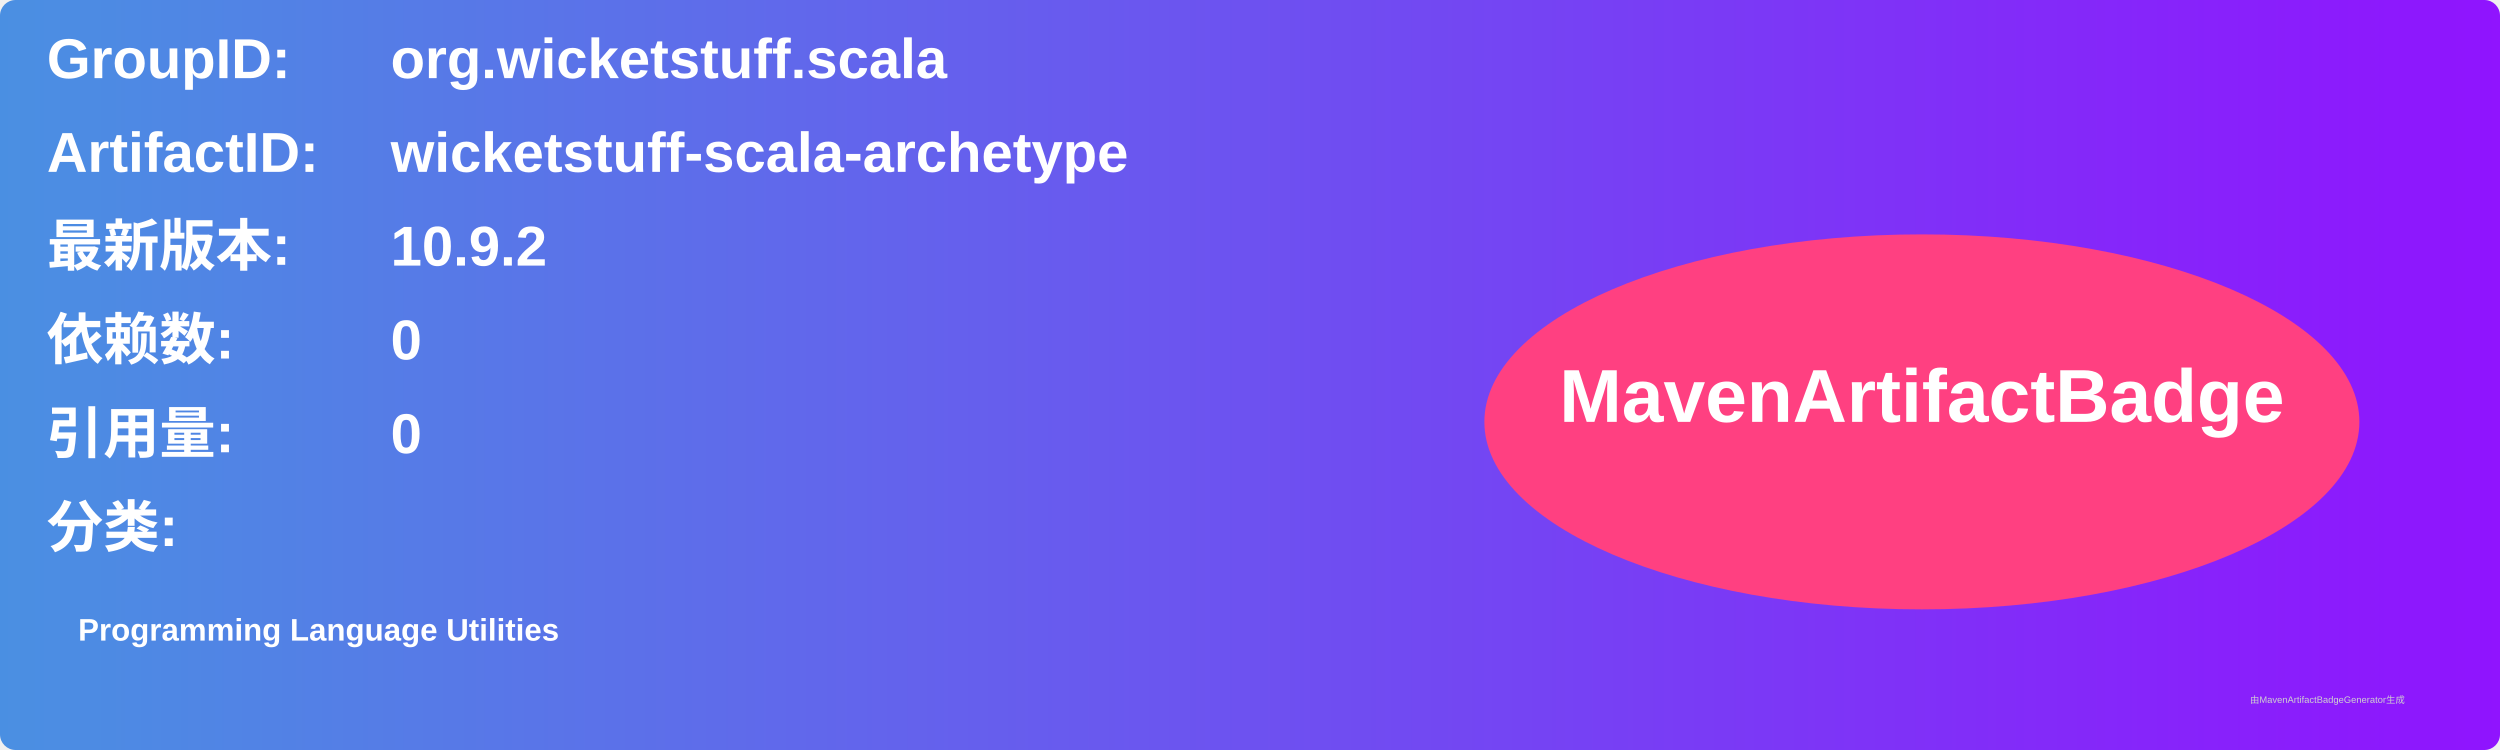
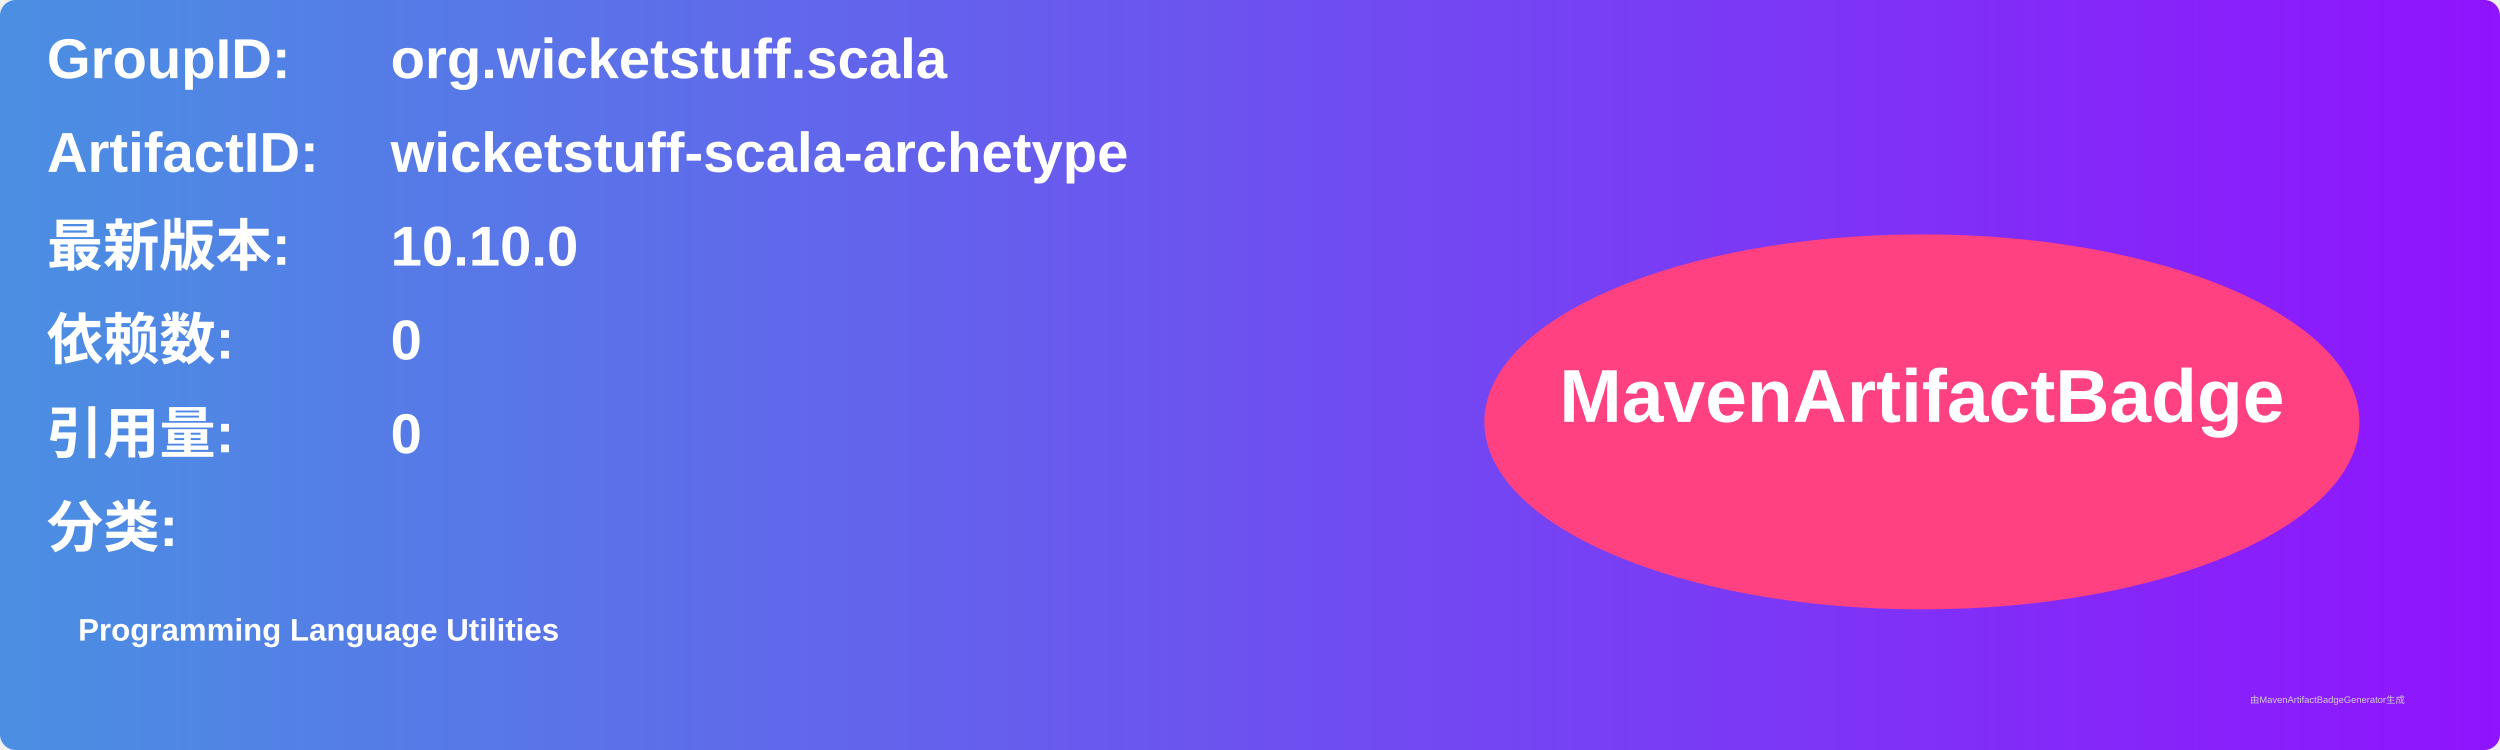
<svg xmlns="http://www.w3.org/2000/svg" width="800" height="240" viewBox="0 0 800 240">
  <linearGradient id="grad" x1="0%" y1="0%" x2="100%" y2="0%">
    <stop offset="0%" stop-color="#4a90e2" />
    <stop offset="100%" stop-color="#9013fe" />
  </linearGradient>
  <rect width="100%" height="100%" rx="5" ry="5" fill="url(#grad)" />
  <g transform="translate(15, 15)">
    <text x="0" y="10" font-family="Arial" font-size="18" fill="white" font-weight="bold" width="260">GroupID:</text>
    <text x="110" y="10" font-family="Arial" font-size="18" fill="white" font-weight="bold" width="460">org.wicketstuff.scala</text>
    <text x="0" y="40" font-family="Arial" font-size="18" fill="white" font-weight="bold" width="260">ArtifactID:</text>
    <text x="110" y="40" font-family="Arial" font-size="18" fill="white" font-weight="bold" width="460">wicketstuff-scala-archetype</text>
    <text x="0" y="70" font-family="Arial" font-size="18" fill="white" font-weight="bold">最新版本:</text>
    <text x="110" y="70" font-family="Arial" font-size="18" fill="white" font-weight="bold">
-       <tspan font-weight="bold">10.9.2</tspan>
+       <tspan font-weight="bold">10.10.0</tspan>
    </text>
    <text x="0" y="100" font-family="Arial" font-size="18" fill="white" font-weight="bold">依赖数: </text>
    <text x="110" y="100" font-family="Arial" font-size="18" fill="white">
      <tspan font-weight="bold">0</tspan>
    </text>
    <text x="0" y="130" font-family="Arial" font-size="18" fill="white" font-weight="bold">引用量: </text>
    <text x="110" y="130" font-family="Arial" font-size="18" fill="white">
      <tspan font-weight="bold">0</tspan>
    </text>
    <text x="0" y="160" font-family="Arial" font-size="18" fill="white" font-weight="bold">分类:</text>
    <text x="10" y="190" font-family="Arial" font-size="10" fill="white">
      <tspan font-weight="bold">Programming Language Utilities</tspan>
    </text>
    <ellipse cx="600" cy="120" rx="140" ry="60" fill="#ff4081" />
    <text x="600" y="120" text-anchor="middle" font-family="Arial" font-size="24" fill="white" font-weight="bold">MavenArtifactBadge</text>
  </g>
  <text x="720" y="225" font-family="Arial" font-size="3" fill="#d0d0d0">由MavenArtifactBadgeGenerator生成</text>
</svg>
